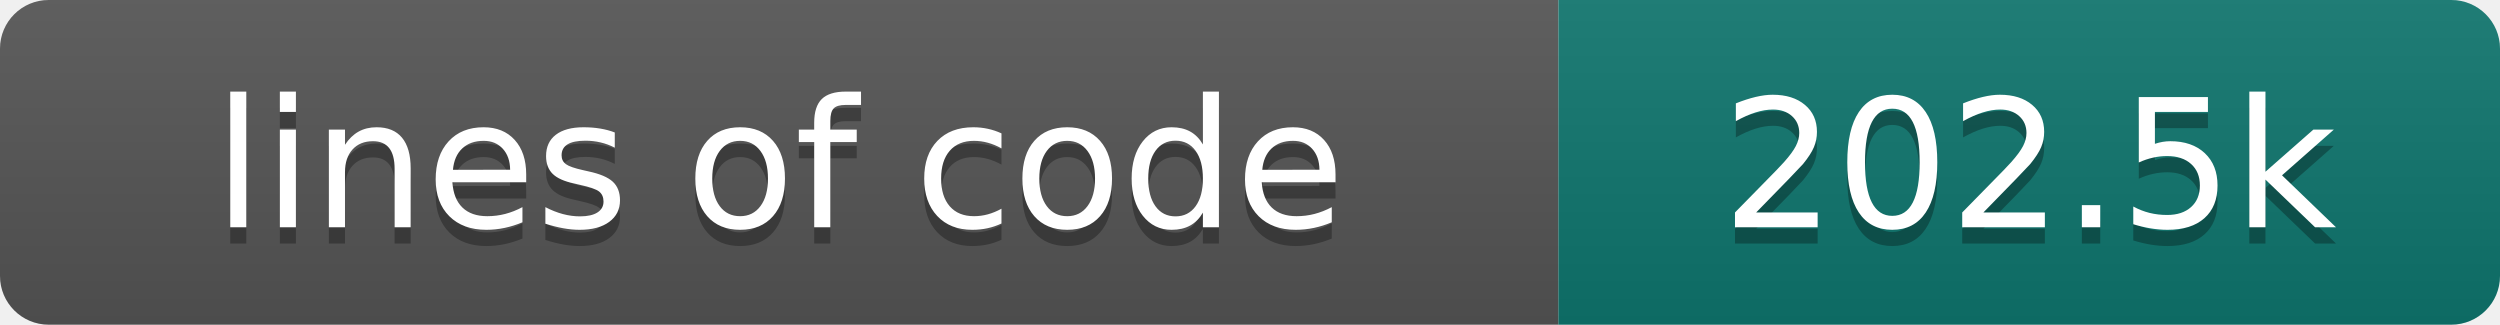
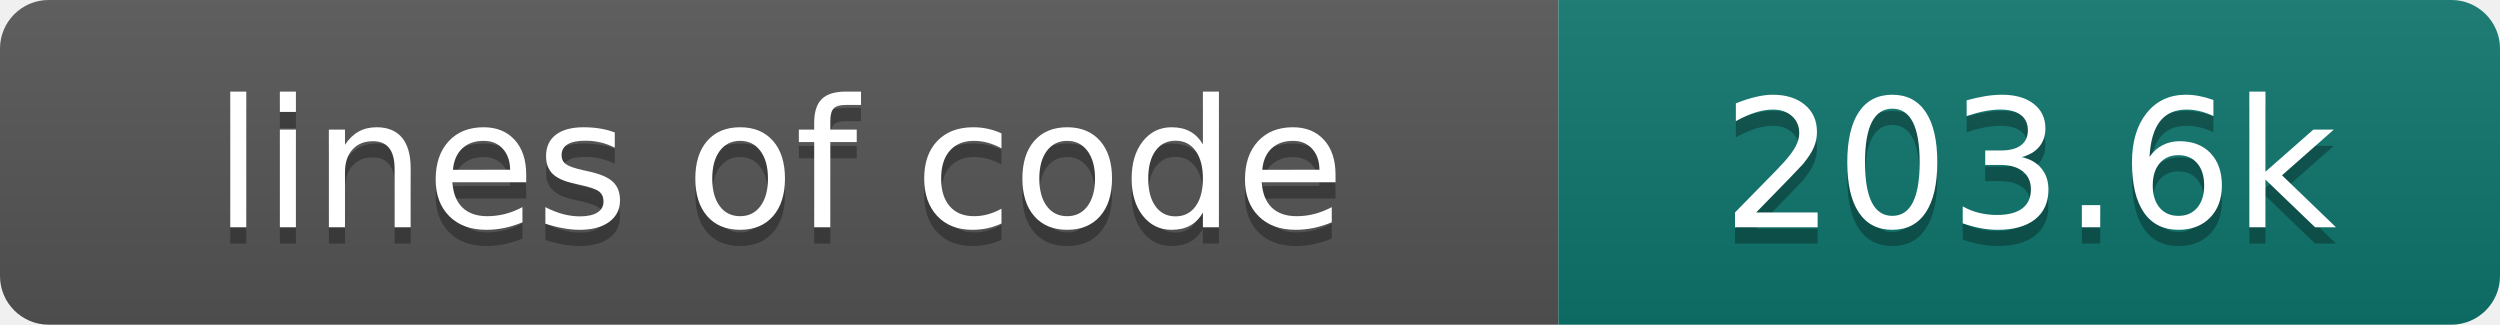
- <svg xmlns="http://www.w3.org/2000/svg" width="154" height="20" role="img" aria-label="lines of code: 202.5k">
+ <svg xmlns="http://www.w3.org/2000/svg" width="154" height="20" role="img" aria-label="lines of code: 203.6k">
  <linearGradient id="s" x2="0" y2="100%">
    <stop offset="0" stop-color="#bbb" stop-opacity=".1" />
    <stop offset="1" stop-opacity=".1" />
  </linearGradient>
  <clipPath id="r">
    <rect width="154" height="20" rx="3" fill="#fff" />
  </clipPath>
  <g clip-path="url(#r)">
    <rect width="96" height="20" fill="#555" />
    <rect x="96" width="58" height="20" fill="#0f766e" />
    <rect width="154" height="20" fill="url(#s)" />
  </g>
  <g fill="#fff" text-anchor="middle" font-family="DejaVu Sans,Verdana,Geneva,sans-serif" font-size="110">
    <text x="480" y="150" fill="#010101" fill-opacity=".3" transform="scale(.1)" textLength="860" lengthAdjust="spacing">lines of code</text>
    <text x="480" y="140" transform="scale(.1)" textLength="860" lengthAdjust="spacing">lines of code</text>
-     <text x="1250" y="150" fill="#010101" fill-opacity=".3" transform="scale(.1)" textLength="480" lengthAdjust="spacing">202.5k</text>
-     <text x="1250" y="140" transform="scale(.1)" textLength="480" lengthAdjust="spacing">202.5k</text>
+     <text x="1250" y="150" fill="#010101" fill-opacity=".3" transform="scale(.1)" textLength="480" lengthAdjust="spacing">203.6k</text>
+     <text x="1250" y="140" transform="scale(.1)" textLength="480" lengthAdjust="spacing">203.6k</text>
  </g>
</svg>
